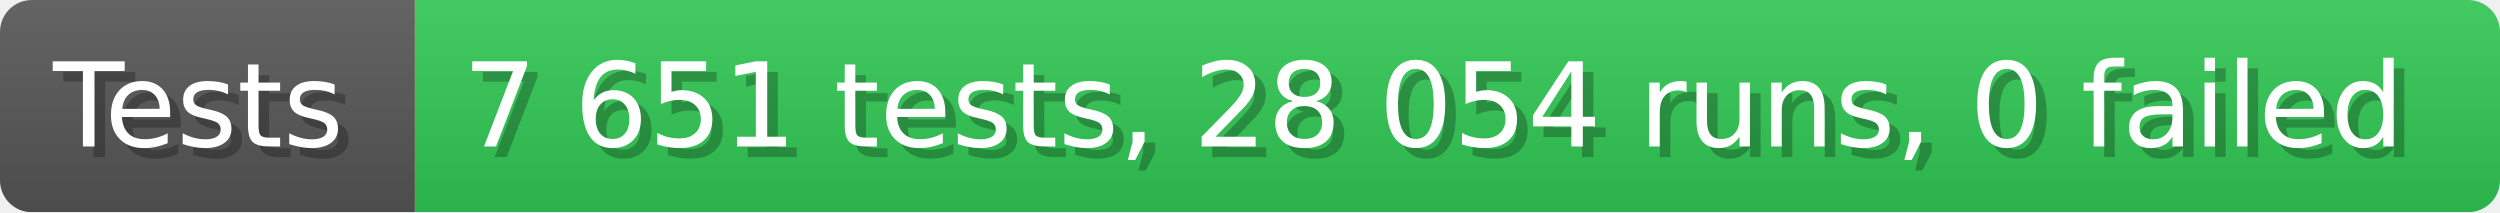
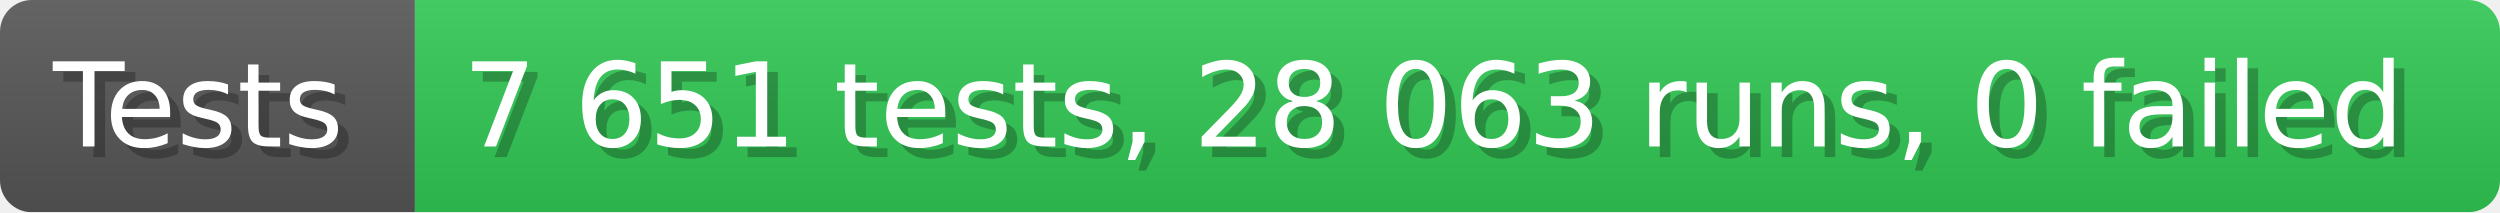
- <svg xmlns="http://www.w3.org/2000/svg" width="235.6" height="20" viewBox="0 0 2356 200" role="img" aria-label="Tests: 7 651 tests, 28 054 runs, 0 failed">
+ <svg xmlns="http://www.w3.org/2000/svg" width="235.6" height="20" viewBox="0 0 2356 200" role="img" aria-label="Tests: 7 651 tests, 28 063 runs, 0 failed">
  <linearGradient id="a" x2="0" y2="100%">
    <stop offset="0" stop-opacity=".1" stop-color="#EEE" />
    <stop offset="1" stop-opacity=".1" />
  </linearGradient>
  <mask id="m">
    <rect width="2356" height="200" rx="30" fill="#FFF" />
  </mask>
  <g mask="url(#m)">
    <rect width="391" height="200" fill="#555" />
    <rect width="1965" height="200" fill="#31c653" x="391" />
    <rect width="2356" height="200" fill="url(#a)" />
  </g>
  <g aria-hidden="true" fill="#fff" text-anchor="start" font-family="Verdana,DejaVu Sans,sans-serif" font-size="110">
    <text x="60" y="148" textLength="291" fill="#000" opacity="0.25">Tests</text>
    <text x="50" y="138" textLength="291">Tests</text>
-     <text x="446" y="148" textLength="1865" fill="#000" opacity="0.25">7 651 tests, 28 054 runs, 0 failed</text>
-     <text x="436" y="138" textLength="1865">7 651 tests, 28 054 runs, 0 failed</text>
+     <text x="446" y="148" textLength="1865" fill="#000" opacity="0.25">7 651 tests, 28 063 runs, 0 failed</text>
+     <text x="436" y="138" textLength="1865">7 651 tests, 28 063 runs, 0 failed</text>
  </g>
</svg>
